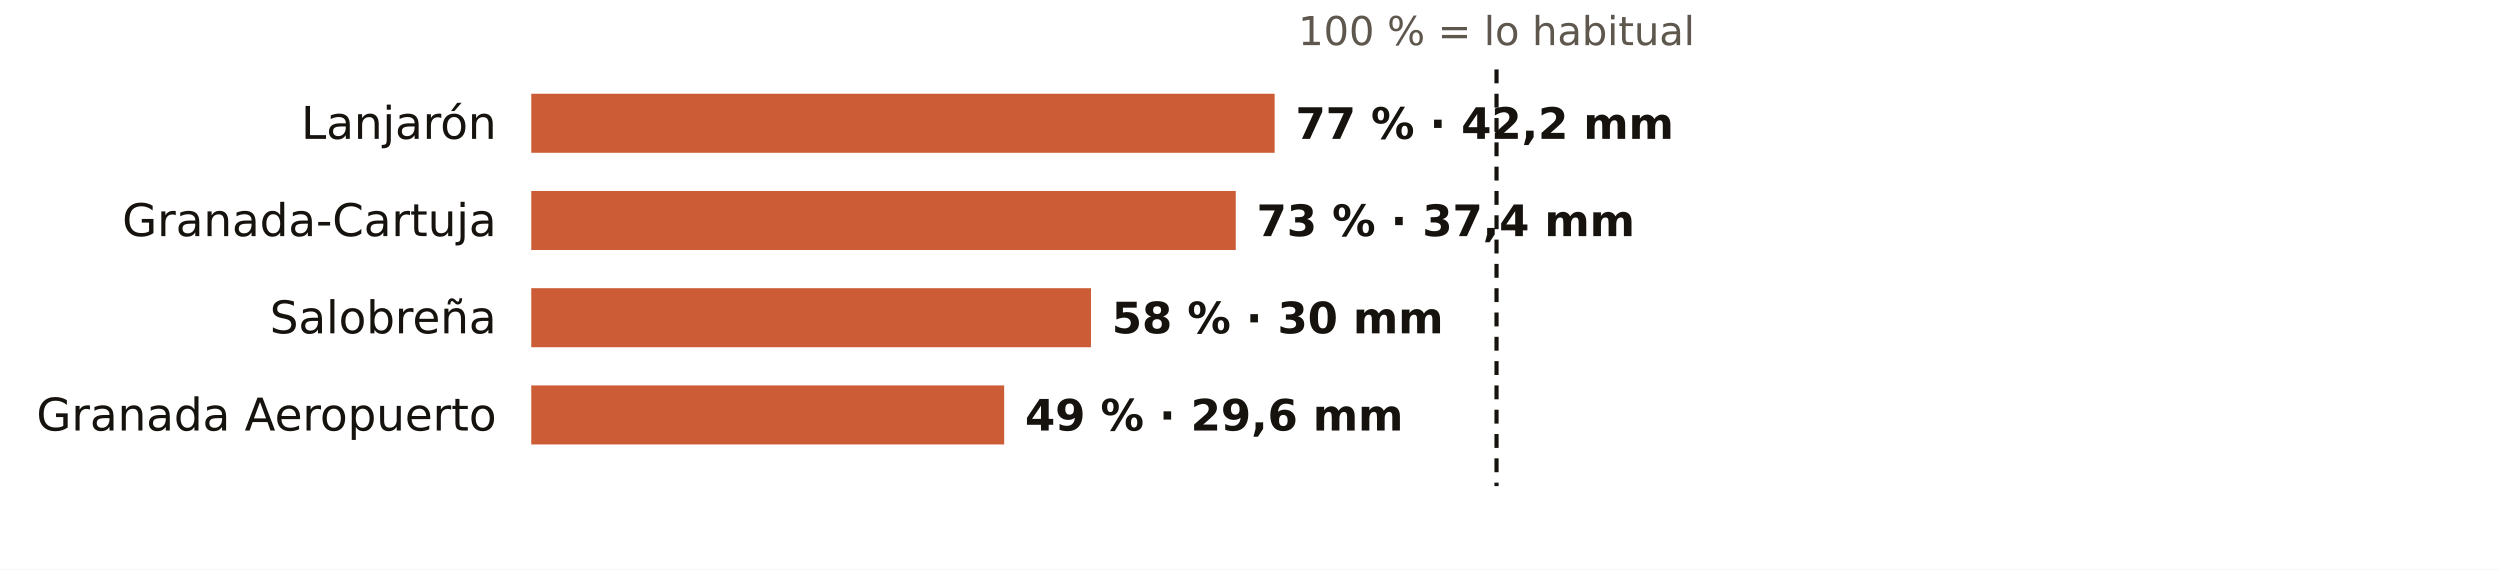
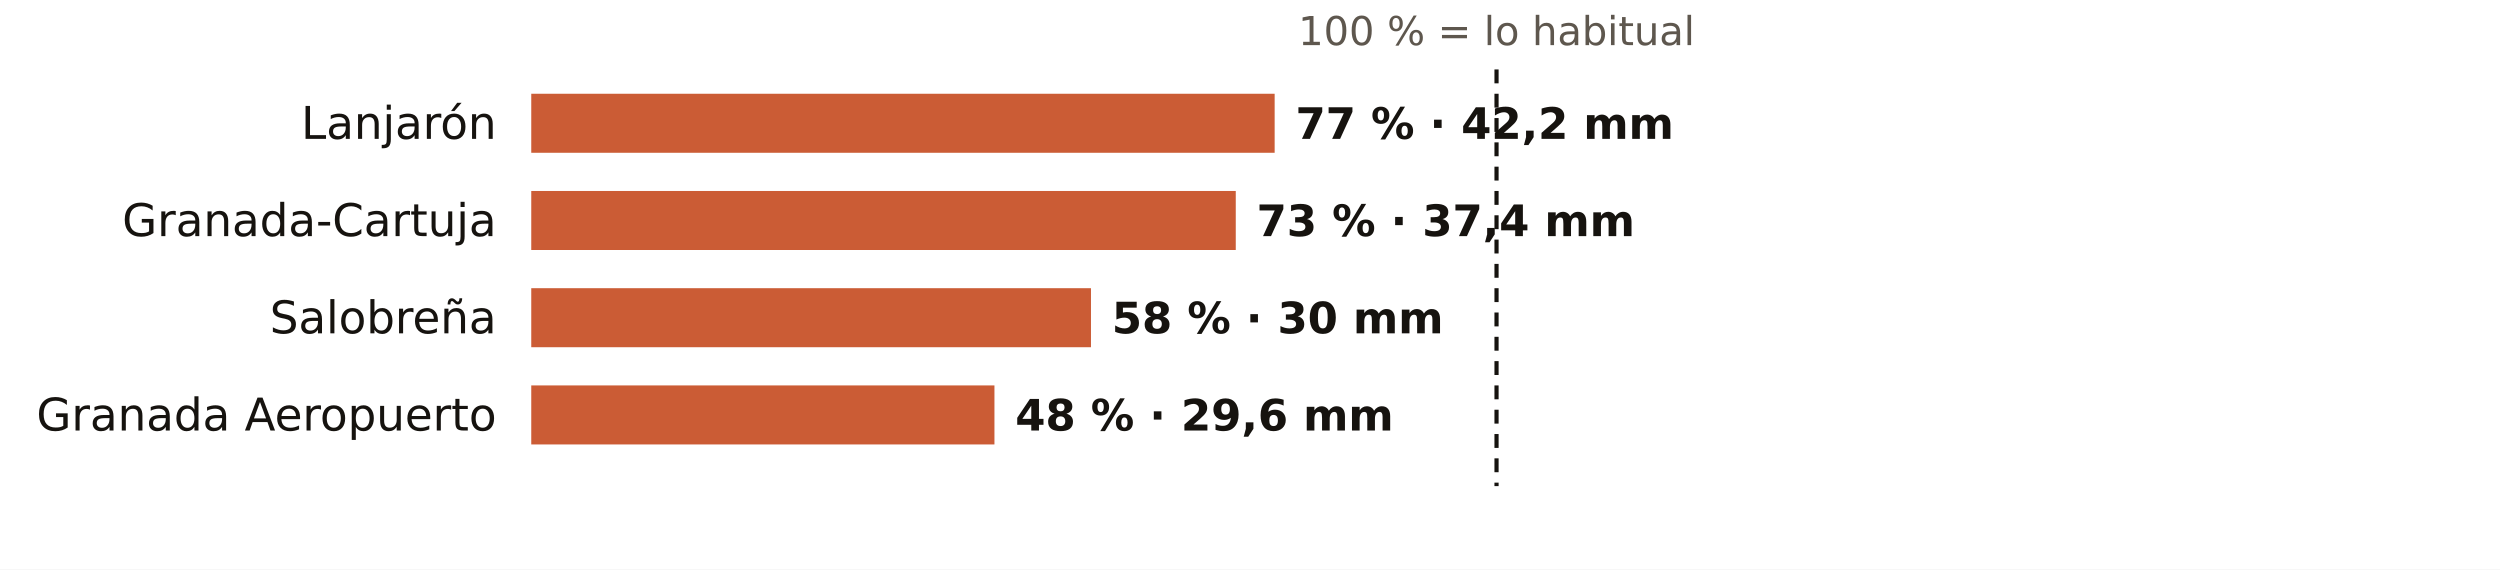
<svg xmlns="http://www.w3.org/2000/svg" viewBox="0 0 720 164" width="720" height="164" role="img" aria-label="El otoño en los pluviómetros de AEMET de Granada: % de lo habitual">
  <rect width="720" height="164" fill="#FFFFFF" />
  <text x="431.0" y="13.0" font-size="11.5" fill="#5E574E" text-anchor="middle" font-weight="400" font-family="Public Sans, DejaVu Sans, Arial, sans-serif">100 % = lo habitual</text>
  <text x="143.0" y="40.0" font-size="13" fill="#16130F" text-anchor="end" font-weight="500" font-family="Public Sans, DejaVu Sans, Arial, sans-serif">Lanjarón</text>
  <rect x="153" y="27" width="214.1" height="17" fill="#C4461A" opacity="0.88" />
  <text x="373.1" y="40.0" font-size="12.5" fill="#16130F" text-anchor="start" font-weight="600" font-family="Public Sans, DejaVu Sans, Arial, sans-serif">77 % · 42,2 mm</text>
  <text x="143.0" y="68.0" font-size="13" fill="#16130F" text-anchor="end" font-weight="500" font-family="Public Sans, DejaVu Sans, Arial, sans-serif">Granada-Cartuja</text>
  <rect x="153" y="55" width="202.9" height="17" fill="#C4461A" opacity="0.88" />
  <text x="361.9" y="68.0" font-size="12.5" fill="#16130F" text-anchor="start" font-weight="600" font-family="Public Sans, DejaVu Sans, Arial, sans-serif">73 % · 37,4 mm</text>
  <text x="143.0" y="96.0" font-size="13" fill="#16130F" text-anchor="end" font-weight="500" font-family="Public Sans, DejaVu Sans, Arial, sans-serif">Salobreña</text>
  <rect x="153" y="83" width="161.2" height="17" fill="#C4461A" opacity="0.88" />
  <text x="320.2" y="96.0" font-size="12.5" fill="#16130F" text-anchor="start" font-weight="600" font-family="Public Sans, DejaVu Sans, Arial, sans-serif">58 % · 30 mm</text>
  <text x="143.0" y="124.0" font-size="13" fill="#16130F" text-anchor="end" font-weight="500" font-family="Public Sans, DejaVu Sans, Arial, sans-serif">Granada Aeropuerto</text>
-   <rect x="153" y="111" width="136.2" height="17" fill="#C4461A" opacity="0.88" />
-   <text x="295.2" y="124.0" font-size="12.5" fill="#16130F" text-anchor="start" font-weight="600" font-family="Public Sans, DejaVu Sans, Arial, sans-serif">49 % · 29,6 mm</text>
+   <rect x="153" y="111" width="133.4" height="17" fill="#C4461A" opacity="0.88" />
+   <text x="292.4" y="124.0" font-size="12.5" fill="#16130F" text-anchor="start" font-weight="600" font-family="Public Sans, DejaVu Sans, Arial, sans-serif">48 % · 29,6 mm</text>
  <line x1="431.0" x2="431.0" y1="20" y2="140" stroke="#16130F" stroke-width="1.2" stroke-dasharray="4 3" />
</svg>
